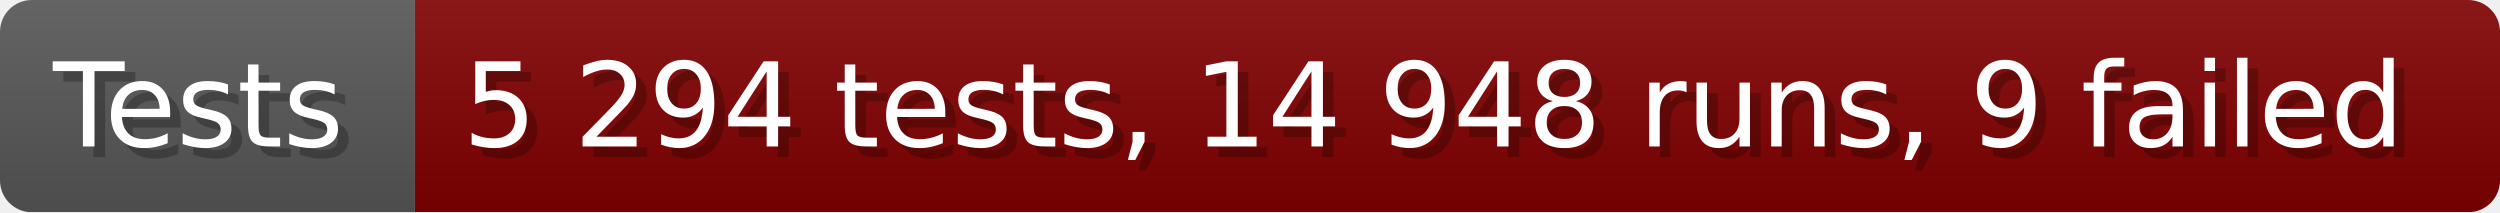
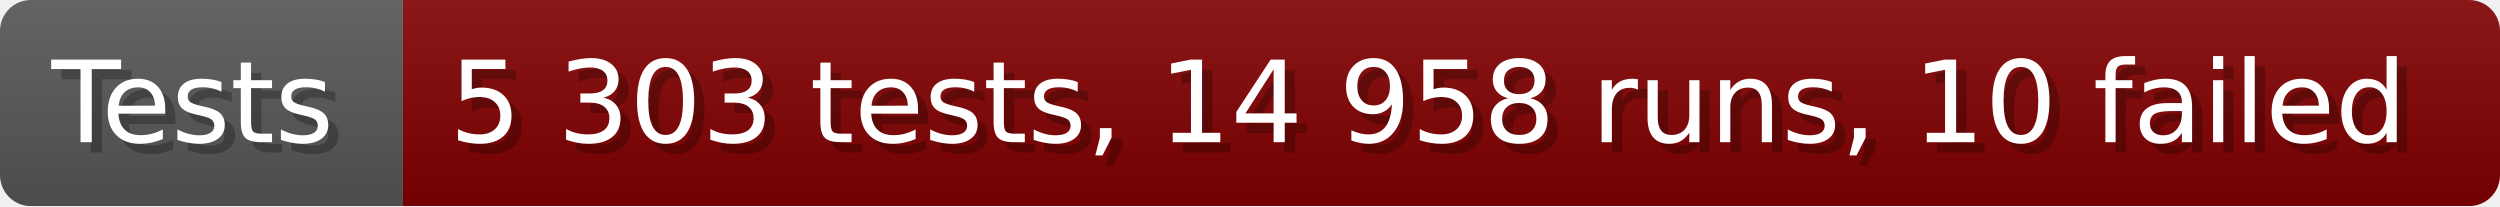
- <svg xmlns="http://www.w3.org/2000/svg" width="235.6" height="20" viewBox="0 0 2356 200" role="img" aria-label="Tests: 5 294 tests, 14 948 runs, 9 failed">
+ <svg xmlns="http://www.w3.org/2000/svg" width="242.6" height="20" viewBox="0 0 2426 200" role="img" aria-label="Tests: 5 303 tests, 14 958 runs, 10 failed">
  <linearGradient id="a" x2="0" y2="100%">
    <stop offset="0" stop-opacity=".1" stop-color="#EEE" />
    <stop offset="1" stop-opacity=".1" />
  </linearGradient>
  <mask id="m">
-     <rect width="2356" height="200" rx="30" fill="#FFF" />
+     <rect width="2426" height="200" rx="30" fill="#FFF" />
  </mask>
  <g mask="url(#m)">
    <rect width="391" height="200" fill="#555" />
-     <rect width="1965" height="200" fill="#800000" x="391" />
-     <rect width="2356" height="200" fill="url(#a)" />
+     <rect width="2035" height="200" fill="#800000" x="391" />
+     <rect width="2426" height="200" fill="url(#a)" />
  </g>
  <g aria-hidden="true" fill="#fff" text-anchor="start" font-family="Verdana,DejaVu Sans,sans-serif" font-size="110">
    <text x="60" y="148" textLength="291" fill="#000" opacity="0.25">Tests</text>
    <text x="50" y="138" textLength="291">Tests</text>
-     <text x="446" y="148" textLength="1865" fill="#000" opacity="0.25">5 294 tests, 14 948 runs, 9 failed</text>
-     <text x="436" y="138" textLength="1865">5 294 tests, 14 948 runs, 9 failed</text>
+     <text x="446" y="148" textLength="1935" fill="#000" opacity="0.25">5 303 tests, 14 958 runs, 10 failed</text>
+     <text x="436" y="138" textLength="1935">5 303 tests, 14 958 runs, 10 failed</text>
  </g>
</svg>
